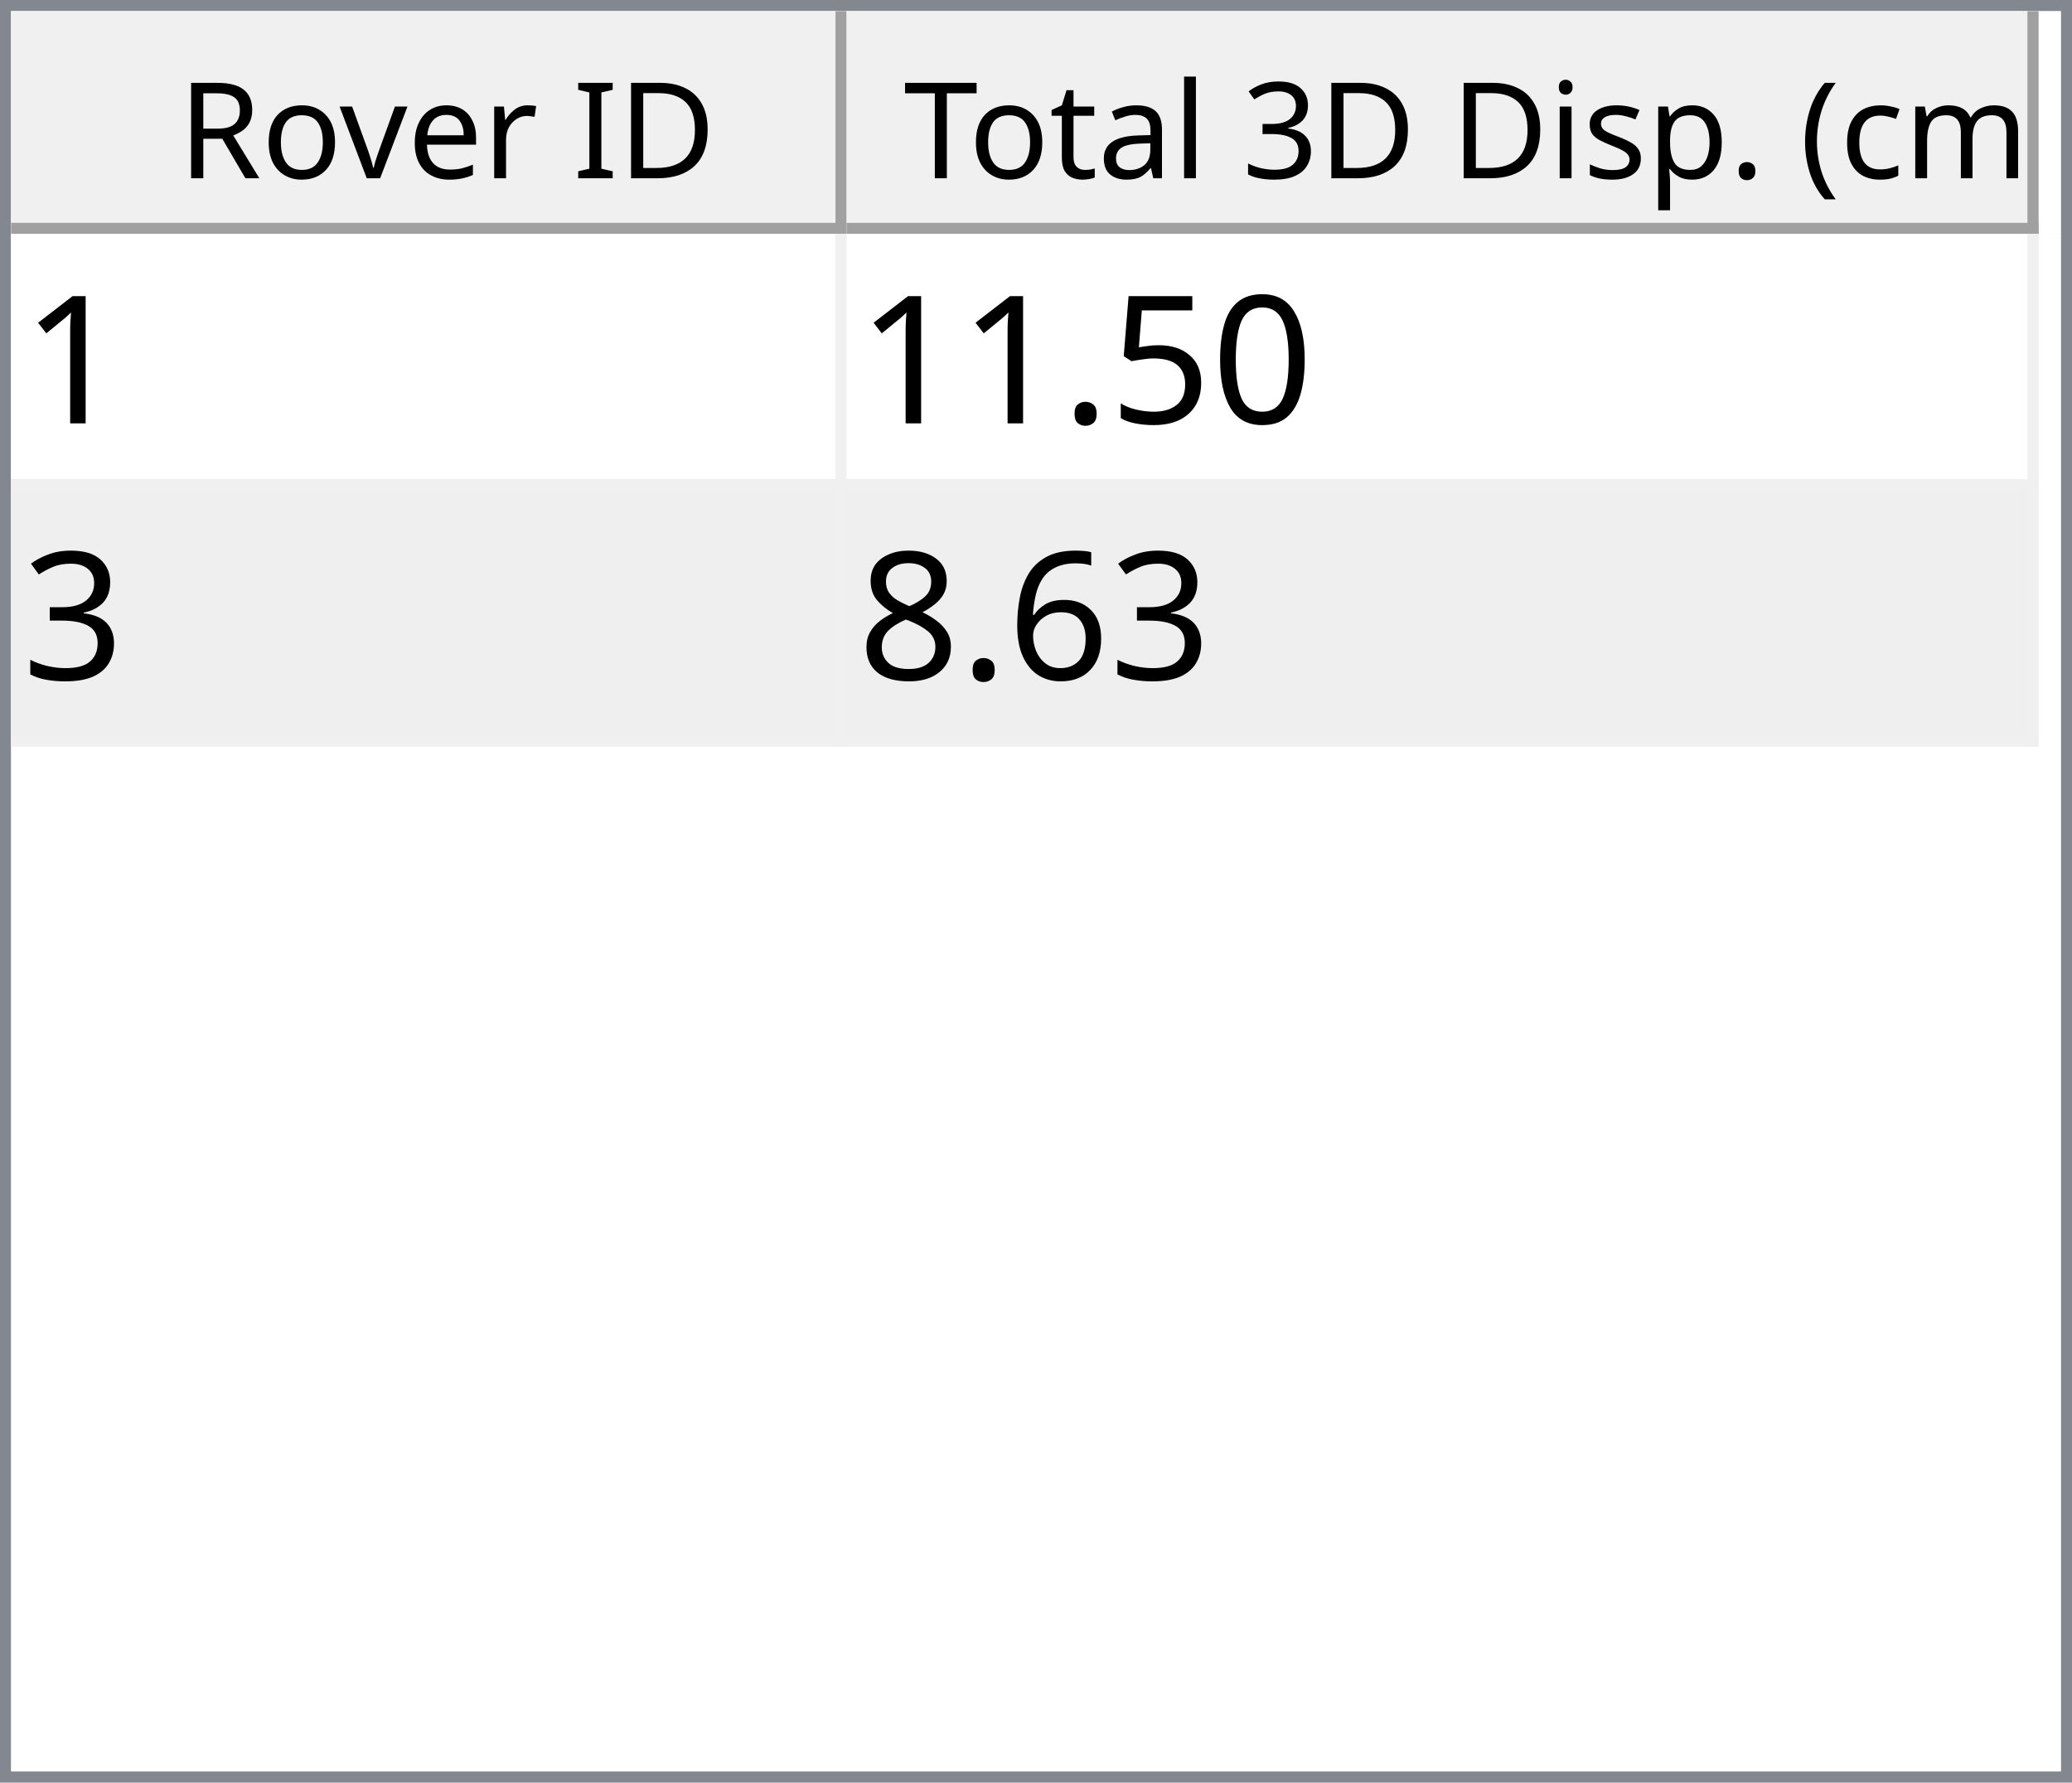
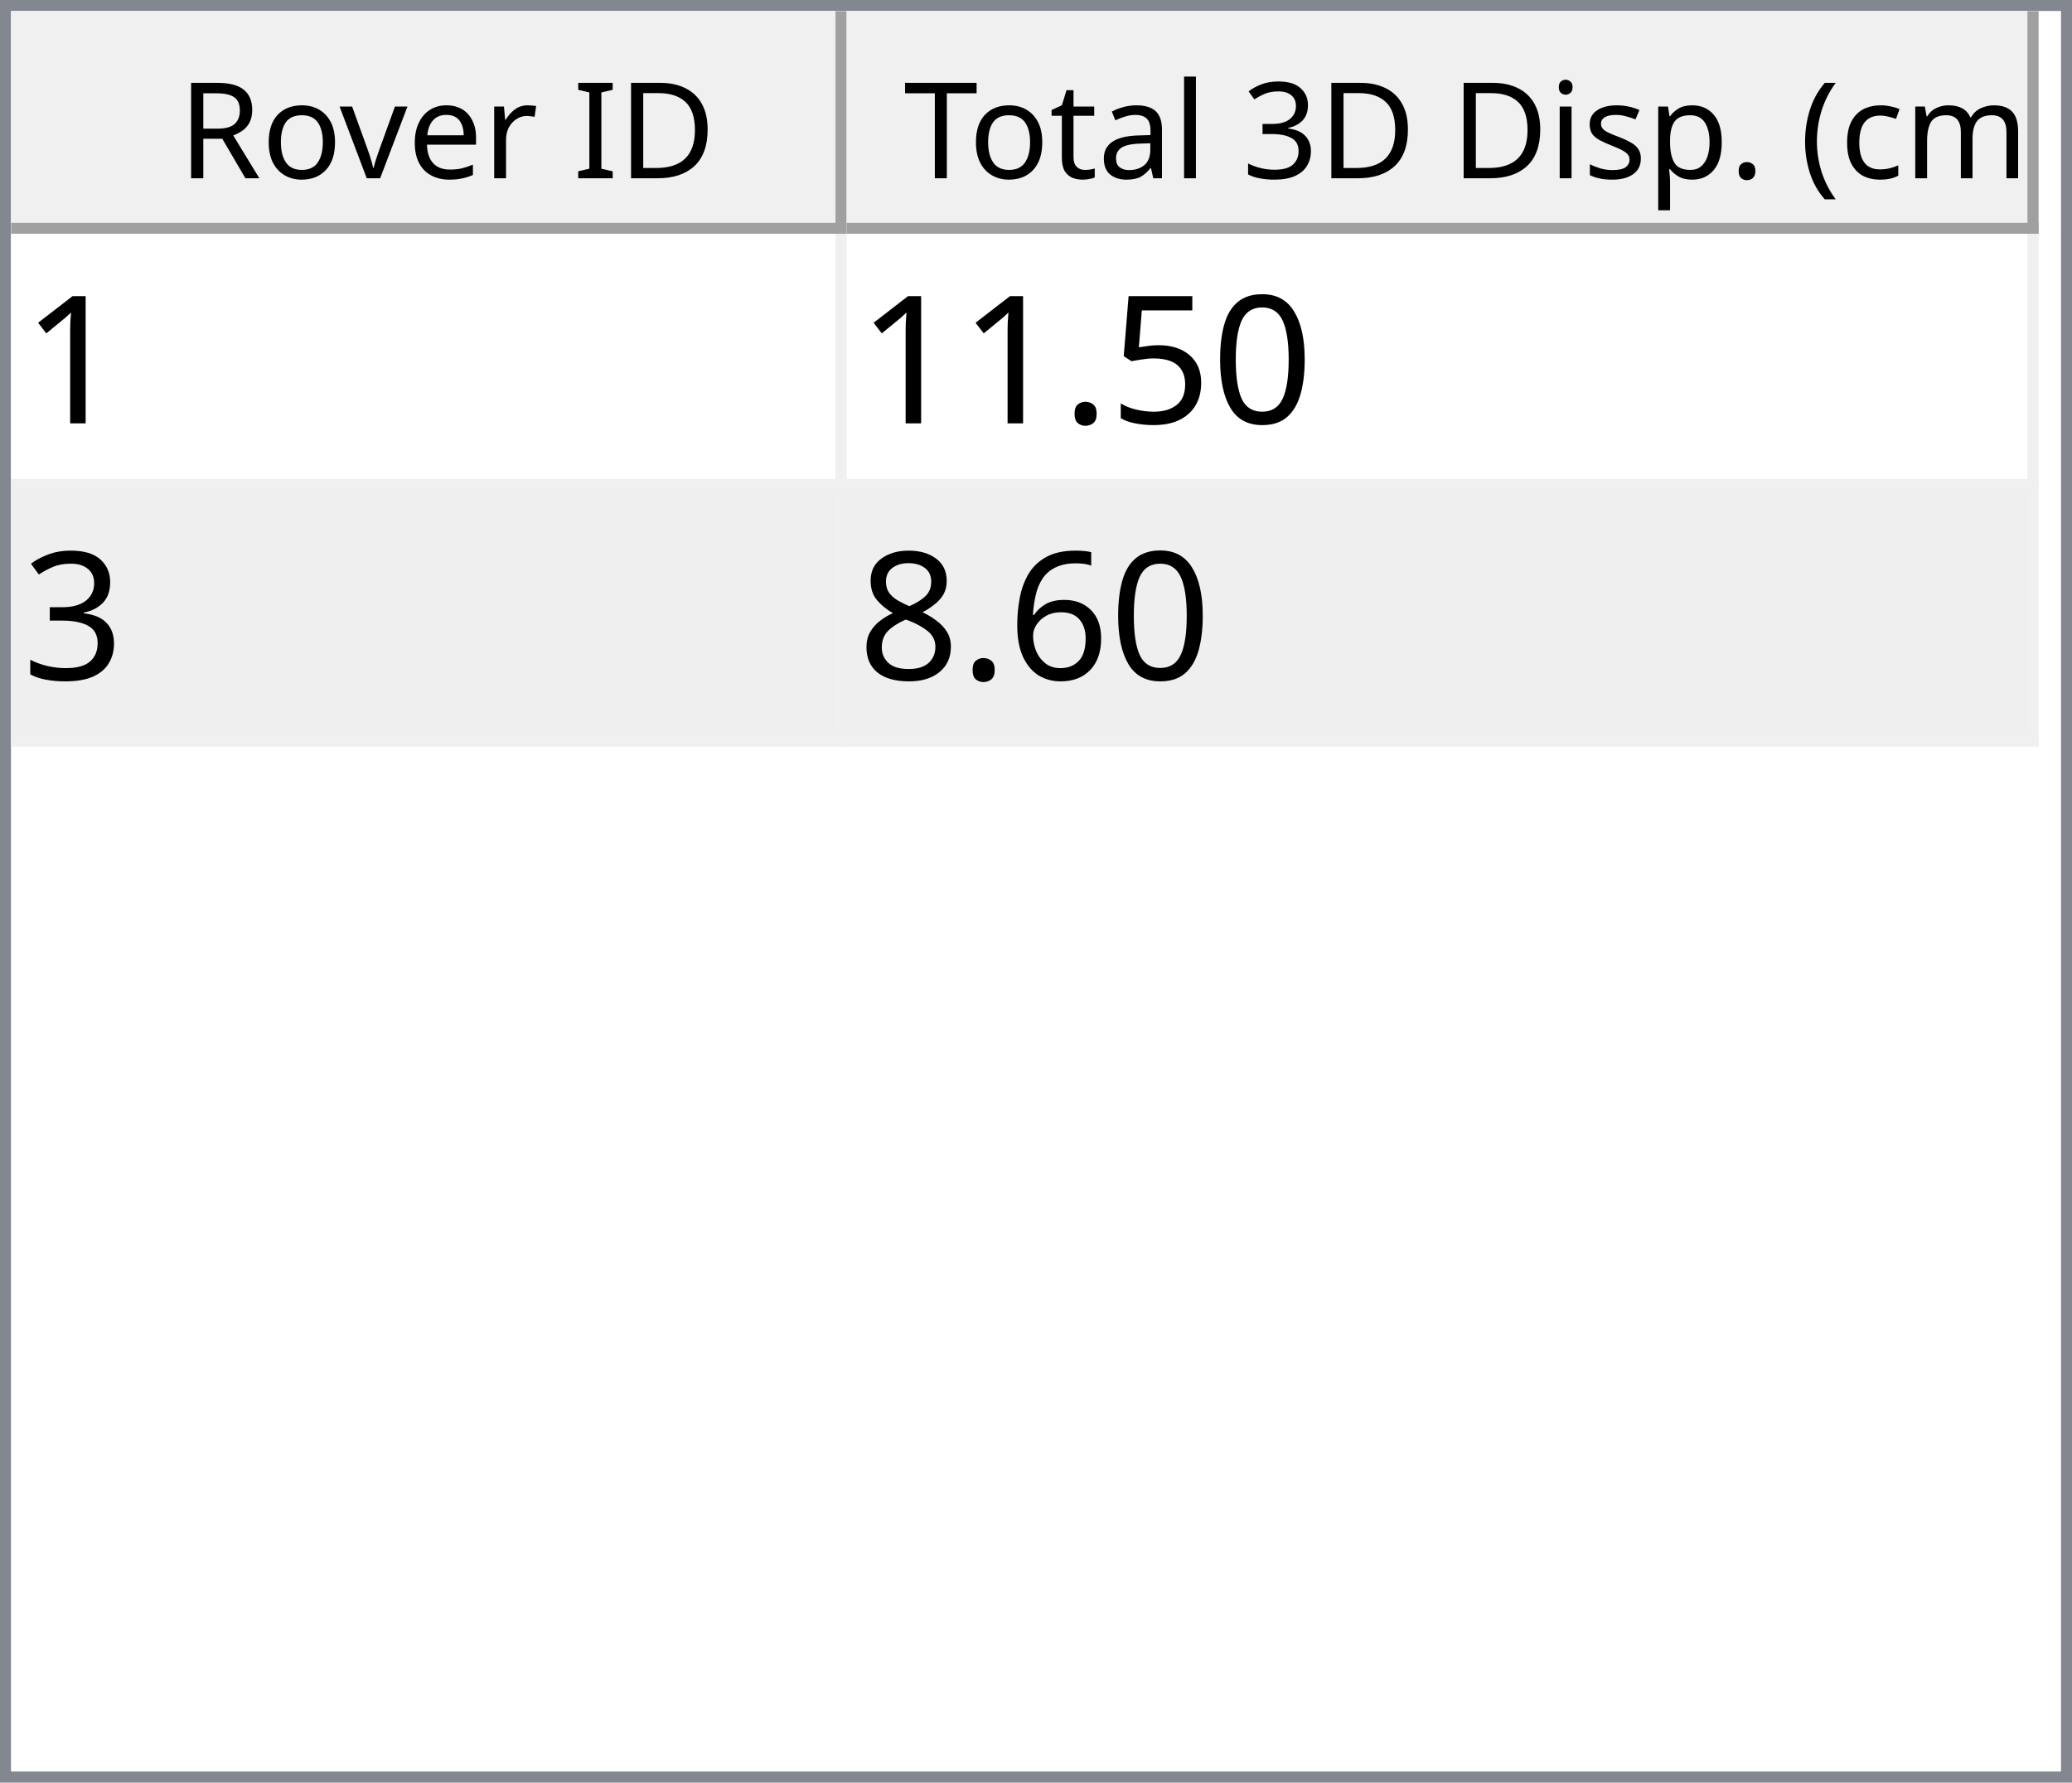
<svg xmlns="http://www.w3.org/2000/svg" style="fill-opacity:1; color-rendering:auto; color-interpolation:auto; text-rendering:auto; stroke:black; stroke-linecap:square; stroke-miterlimit:10; shape-rendering:auto; stroke-opacity:1; fill:black; stroke-dasharray:none; font-weight:normal; stroke-width:1; font-family:'Dialog'; font-style:normal; stroke-linejoin:miter; font-size:12px; stroke-dashoffset:0; image-rendering:auto;" width="186" height="160">
  <defs id="genericDefs" />
  <g>
    <defs id="defs1">
      <clipPath clipPathUnits="userSpaceOnUse" id="clipPath1">
        <path d="M0 0 L186 0 L186 160 L0 160 L0 0 Z" />
      </clipPath>
      <clipPath clipPathUnits="userSpaceOnUse" id="clipPath2">
        <path d="M0 0 L0 160 L186 160 L186 0 Z" />
      </clipPath>
      <clipPath clipPathUnits="userSpaceOnUse" id="clipPath3">
        <path d="M0 0 L0 20 L184 20 L184 0 Z" />
      </clipPath>
      <clipPath clipPathUnits="userSpaceOnUse" id="clipPath4">
        <path d="M0 0 L0 20 L75 20 L75 0 Z" />
      </clipPath>
      <clipPath clipPathUnits="userSpaceOnUse" id="clipPath5">
        <path d="M1 1 L1 19 L74 19 L74 1 Z" />
      </clipPath>
      <clipPath clipPathUnits="userSpaceOnUse" id="clipPath6">
        <path d="M0 0 L0 18 L73 18 L73 0 Z" />
      </clipPath>
      <clipPath clipPathUnits="userSpaceOnUse" id="clipPath7">
        <path d="M-0.5 -0.5 L-0.5 19.5 L74.5 19.5 L74.5 -0.5 Z" />
      </clipPath>
      <clipPath clipPathUnits="userSpaceOnUse" id="clipPath8">
        <path d="M0 0 L0 20 L107 20 L107 0 Z" />
      </clipPath>
      <clipPath clipPathUnits="userSpaceOnUse" id="clipPath9">
        <path d="M1 1 L1 19 L106 19 L106 1 Z" />
      </clipPath>
      <clipPath clipPathUnits="userSpaceOnUse" id="clipPath10">
        <path d="M0 0 L0 18 L105 18 L105 0 Z" />
      </clipPath>
      <clipPath clipPathUnits="userSpaceOnUse" id="clipPath11">
        <path d="M-0.5 -0.5 L-0.5 19.5 L106.5 19.5 L106.5 -0.5 Z" />
      </clipPath>
      <clipPath clipPathUnits="userSpaceOnUse" id="clipPath12">
        <path d="M0 0 L0 138 L184 138 L184 0 Z" />
      </clipPath>
      <clipPath clipPathUnits="userSpaceOnUse" id="clipPath13">
        <path d="M0 0 L0 46 L182 46 L182 0 Z" />
      </clipPath>
      <clipPath clipPathUnits="userSpaceOnUse" id="clipPath14">
        <path d="M-0.5 -0.5 L-0.5 45.5 L181.5 45.5 L181.5 -0.5 Z" />
      </clipPath>
      <clipPath clipPathUnits="userSpaceOnUse" id="clipPath15">
        <path d="M0 0 L0 22 L74 22 L74 0 Z" />
      </clipPath>
      <clipPath clipPathUnits="userSpaceOnUse" id="clipPath16">
        <path d="M0 0 L0 22 L106 22 L106 0 Z" />
      </clipPath>
      <font horiz-adv-x="64.551" id="font1">
        <font-face ascent="107.91" descent="25.098" units-per-em="100" style="font-style:normal; font-family:Segoe UI; font-weight:normal;" />
        <missing-glyph horiz-adv-x="64.551" d="M8.109 0 L8.109 68.266 L56.453 68.266 L56.453 0 L8.109 0 ZM15.328 7.234 L49.219 7.234 L49.219 61.031 L15.328 61.031 L15.328 7.234 Z" />
        <glyph unicode="D" horiz-adv-x="70.117" d="M9.188 0 L9.188 70.016 L28.516 70.016 Q65.531 70.016 65.531 35.891 Q65.531 19.672 55.25 9.836 Q44.969 0 27.734 0 L9.188 0 ZM17.391 62.594 L17.391 7.422 L27.828 7.422 Q41.609 7.422 49.273 14.797 Q56.938 22.172 56.938 35.688 Q56.938 62.594 28.328 62.594 L17.391 62.594 Z" />
        <glyph unicode="I" horiz-adv-x="26.611" d="M17.391 0 L9.188 0 L9.188 70.016 L17.391 70.016 L17.391 0 Z" />
        <glyph unicode=" " horiz-adv-x="27.393" d="" />
        <glyph unicode="r" horiz-adv-x="34.766" d="M34.188 41.891 Q32.078 43.5 28.125 43.5 Q23 43.5 19.555 38.672 Q16.109 33.844 16.109 25.484 L16.109 0 L8.109 0 L8.109 50 L16.109 50 L16.109 39.703 L16.312 39.703 Q18.016 44.969 21.531 47.922 Q25.047 50.875 29.391 50.875 Q32.516 50.875 34.188 50.203 L34.188 41.891 Z" />
        <glyph unicode="e" horiz-adv-x="52.295" d="M48.297 23 L12.984 23 Q13.188 14.656 17.484 10.109 Q21.781 5.562 29.297 5.562 Q37.75 5.562 44.828 11.141 L44.828 3.609 Q38.234 -1.172 27.391 -1.172 Q16.797 -1.172 10.742 5.641 Q4.688 12.453 4.688 24.812 Q4.688 36.469 11.305 43.82 Q17.922 51.172 27.734 51.172 Q37.547 51.172 42.922 44.828 Q48.297 38.484 48.297 27.203 L48.297 23 ZM40.094 29.781 Q40.047 36.719 36.75 40.578 Q33.453 44.438 27.594 44.438 Q21.922 44.438 17.969 40.383 Q14.016 36.328 13.094 29.781 L40.094 29.781 Z" />
        <glyph unicode="v" horiz-adv-x="47.9" d="M47.406 50 L27.484 0 L19.625 0 L0.688 50 L9.469 50 L22.172 13.672 Q23.578 9.672 23.922 6.688 L24.125 6.688 Q24.609 10.453 25.688 13.484 L38.969 50 L47.406 50 Z" />
        <glyph unicode="o" horiz-adv-x="58.594" d="M29 -1.172 Q17.922 -1.172 11.305 5.836 Q4.688 12.844 4.688 24.422 Q4.688 37.016 11.57 44.094 Q18.453 51.172 30.172 51.172 Q41.359 51.172 47.633 44.289 Q53.906 37.406 53.906 25.203 Q53.906 13.234 47.141 6.031 Q40.375 -1.172 29 -1.172 ZM29.594 44.438 Q21.875 44.438 17.383 39.188 Q12.891 33.938 12.891 24.703 Q12.891 15.828 17.43 10.695 Q21.969 5.562 29.594 5.562 Q37.359 5.562 41.531 10.594 Q45.703 15.625 45.703 24.906 Q45.703 34.281 41.531 39.359 Q37.359 44.438 29.594 44.438 Z" />
        <glyph unicode="R" horiz-adv-x="59.814" d="M59.375 0 L49.609 0 L37.891 19.625 Q36.281 22.359 34.766 24.289 Q33.25 26.219 31.664 27.438 Q30.078 28.656 28.25 29.219 Q26.422 29.781 24.125 29.781 L17.391 29.781 L17.391 0 L9.188 0 L9.188 70.016 L30.078 70.016 Q34.672 70.016 38.555 68.867 Q42.438 67.719 45.289 65.375 Q48.141 63.031 49.758 59.547 Q51.375 56.062 51.375 51.375 Q51.375 47.703 50.273 44.656 Q49.172 41.609 47.148 39.211 Q45.125 36.812 42.266 35.133 Q39.406 33.453 35.844 32.516 L35.844 32.328 Q37.594 31.547 38.891 30.547 Q40.188 29.547 41.359 28.18 Q42.531 26.812 43.68 25.078 Q44.828 23.344 46.234 21.047 L59.375 0 ZM17.391 62.594 L17.391 37.203 L28.516 37.203 Q31.594 37.203 34.203 38.133 Q36.812 39.062 38.719 40.797 Q40.625 42.531 41.703 45.047 Q42.781 47.562 42.781 50.688 Q42.781 56.297 39.141 59.445 Q35.5 62.594 28.609 62.594 L17.391 62.594 Z" />
        <glyph unicode=")" horiz-adv-x="30.176" d="M8.297 -15.922 L1.172 -15.922 Q16.406 2.344 16.406 26.812 Q16.406 51.469 1.078 70.016 L8.297 70.016 Q23.531 52.156 23.531 26.703 Q23.531 1.375 8.297 -15.922 Z" />
        <glyph unicode="m" horiz-adv-x="86.133" d="M79.109 0 L71.094 0 L71.094 28.719 Q71.094 37.016 68.531 40.727 Q65.969 44.438 59.906 44.438 Q54.781 44.438 51.195 39.75 Q47.609 35.062 47.609 28.516 L47.609 0 L39.594 0 L39.594 29.688 Q39.594 44.438 28.219 44.438 Q22.953 44.438 19.531 40.016 Q16.109 35.594 16.109 28.516 L16.109 0 L8.109 0 L8.109 50 L16.109 50 L16.109 42.094 L16.312 42.094 Q21.625 51.172 31.844 51.172 Q36.969 51.172 40.773 48.312 Q44.578 45.453 46 40.828 Q51.562 51.172 62.594 51.172 Q79.109 51.172 79.109 30.812 L79.109 0 Z" />
        <glyph unicode="c" horiz-adv-x="46.191" d="M42.188 2.297 Q36.422 -1.172 28.516 -1.172 Q17.828 -1.172 11.258 5.789 Q4.688 12.75 4.688 23.828 Q4.688 36.188 11.766 43.68 Q18.844 51.172 30.672 51.172 Q37.25 51.172 42.281 48.734 L42.281 40.531 Q36.719 44.438 30.375 44.438 Q22.703 44.438 17.797 38.945 Q12.891 33.453 12.891 24.516 Q12.891 15.719 17.508 10.641 Q22.125 5.562 29.891 5.562 Q36.422 5.562 42.188 9.906 L42.188 2.297 Z" />
        <glyph unicode="(" horiz-adv-x="30.176" d="M29.109 -15.922 L21.969 -15.922 Q6.844 1.375 6.844 26.703 Q6.844 52.156 21.969 70.016 L29.203 70.016 Q13.875 51.469 13.875 26.812 Q13.875 2.344 29.109 -15.922 Z" />
        <glyph unicode="." horiz-adv-x="21.68" d="M10.891 -1.078 Q8.641 -1.078 7.055 0.539 Q5.469 2.156 5.469 4.391 Q5.469 6.641 7.055 8.273 Q8.641 9.906 10.891 9.906 Q13.188 9.906 14.797 8.273 Q16.406 6.641 16.406 4.391 Q16.406 2.156 14.797 0.539 Q13.188 -1.078 10.891 -1.078 Z" />
        <glyph unicode="p" horiz-adv-x="58.789" d="M16.312 7.234 L16.109 7.234 L16.109 -23 L8.109 -23 L8.109 50 L16.109 50 L16.109 41.219 L16.312 41.219 Q22.219 51.172 33.594 51.172 Q43.266 51.172 48.688 44.461 Q54.109 37.75 54.109 26.469 Q54.109 13.922 48 6.375 Q41.891 -1.172 31.297 -1.172 Q21.578 -1.172 16.312 7.234 ZM16.109 27.391 L16.109 20.406 Q16.109 14.203 20.141 9.883 Q24.172 5.562 30.375 5.562 Q37.641 5.562 41.773 11.133 Q45.906 16.703 45.906 26.609 Q45.906 34.969 42.047 39.703 Q38.188 44.438 31.594 44.438 Q24.609 44.438 20.359 39.578 Q16.109 34.719 16.109 27.391 Z" />
        <glyph unicode="s" horiz-adv-x="42.432" d="M5.078 1.812 L5.078 10.406 Q11.625 5.562 19.484 5.562 Q30.031 5.562 30.031 12.594 Q30.031 14.594 29.125 15.992 Q28.219 17.391 26.68 18.461 Q25.141 19.531 23.07 20.383 Q21 21.234 18.609 22.172 Q15.281 23.484 12.766 24.828 Q10.25 26.172 8.57 27.859 Q6.891 29.547 6.031 31.695 Q5.172 33.844 5.172 36.719 Q5.172 40.234 6.789 42.945 Q8.406 45.656 11.086 47.484 Q13.766 49.312 17.211 50.242 Q20.656 51.172 24.312 51.172 Q30.812 51.172 35.938 48.922 L35.938 40.828 Q30.422 44.438 23.25 44.438 Q21 44.438 19.195 43.922 Q17.391 43.406 16.094 42.477 Q14.797 41.547 14.086 40.258 Q13.375 38.969 13.375 37.406 Q13.375 35.453 14.086 34.133 Q14.797 32.812 16.164 31.789 Q17.531 30.766 19.484 29.938 Q21.438 29.109 23.922 28.125 Q27.25 26.859 29.883 25.516 Q32.516 24.172 34.375 22.484 Q36.234 20.797 37.234 18.602 Q38.234 16.406 38.234 13.375 Q38.234 9.672 36.602 6.938 Q34.969 4.203 32.234 2.398 Q29.5 0.594 25.93 -0.289 Q22.359 -1.172 18.453 -1.172 Q10.75 -1.172 5.078 1.812 Z" />
        <glyph unicode="i" horiz-adv-x="24.219" d="M12.203 62.703 Q10.062 62.703 8.547 64.164 Q7.031 65.625 7.031 67.875 Q7.031 70.125 8.547 71.609 Q10.062 73.094 12.203 73.094 Q14.406 73.094 15.945 71.609 Q17.484 70.125 17.484 67.875 Q17.484 65.719 15.945 64.211 Q14.406 62.703 12.203 62.703 ZM16.109 0 L8.109 0 L8.109 50 L16.109 50 L16.109 0 Z" />
        <glyph unicode="3" horiz-adv-x="53.906" d="M46.531 19.828 Q46.531 15.094 44.75 11.211 Q42.969 7.328 39.719 4.57 Q36.469 1.812 31.93 0.297 Q27.391 -1.219 21.922 -1.219 Q11.922 -1.219 6 2.594 L6 11.188 Q13.094 5.609 22.219 5.609 Q25.875 5.609 28.828 6.539 Q31.781 7.469 33.906 9.227 Q36.031 10.984 37.18 13.477 Q38.328 15.969 38.328 19.094 Q38.328 32.812 18.797 32.812 L12.984 32.812 L12.984 39.594 L18.5 39.594 Q35.797 39.594 35.797 52.484 Q35.797 64.406 22.609 64.406 Q15.188 64.406 8.688 59.422 L8.688 67.188 Q15.375 71.188 24.609 71.188 Q29 71.188 32.57 69.969 Q36.141 68.75 38.68 66.555 Q41.219 64.359 42.609 61.281 Q44 58.203 44 54.5 Q44 40.672 30.031 36.719 L30.031 36.531 Q33.594 36.141 36.625 34.797 Q39.656 33.453 41.852 31.305 Q44.047 29.156 45.289 26.25 Q46.531 23.344 46.531 19.828 Z" />
        <glyph unicode="l" horiz-adv-x="24.219" d="M16.109 0 L8.109 0 L8.109 74.031 L16.109 74.031 L16.109 0 Z" />
        <glyph unicode="a" horiz-adv-x="50.879" d="M43.891 0 L35.891 0 L35.891 7.812 L35.688 7.812 Q30.469 -1.172 20.312 -1.172 Q12.844 -1.172 8.617 2.781 Q4.391 6.734 4.391 13.281 Q4.391 27.297 20.906 29.594 L35.891 31.688 Q35.891 44.438 25.594 44.438 Q16.547 44.438 9.281 38.281 L9.281 46.484 Q16.656 51.172 26.266 51.172 Q43.891 51.172 43.891 32.516 L43.891 0 ZM35.891 25.297 L23.828 23.641 Q18.266 22.859 15.43 20.875 Q12.594 18.891 12.594 13.875 Q12.594 10.203 15.211 7.883 Q17.828 5.562 22.172 5.562 Q28.125 5.562 32.008 9.742 Q35.891 13.922 35.891 20.312 L35.891 25.297 Z" />
        <glyph unicode="t" horiz-adv-x="33.887" d="M31.297 0.484 Q28.469 -1.078 23.828 -1.078 Q10.688 -1.078 10.688 13.578 L10.688 43.172 L2.094 43.172 L2.094 50 L10.688 50 L10.688 62.203 L18.703 64.797 L18.703 50 L31.297 50 L31.297 43.172 L18.703 43.172 L18.703 14.984 Q18.703 9.969 20.414 7.82 Q22.125 5.672 26.078 5.672 Q29.109 5.672 31.297 7.328 L31.297 0.484 Z" />
        <glyph unicode="T" horiz-adv-x="52.393" d="M50.594 62.594 L30.375 62.594 L30.375 0 L22.172 0 L22.172 62.594 L2 62.594 L2 70.016 L50.594 70.016 L50.594 62.594 Z" />
      </font>
      <font horiz-adv-x="75.0" id="font2">
        <font-face ascent="100.537" descent="21.973" units-per-em="100" style="font-style:normal; font-family:sans-serif; font-weight:normal;" />
        <missing-glyph horiz-adv-x="75.0" d="M12.5 0 L12.5 62.5 L62.5 62.5 L62.5 0 L12.5 0 ZM14.062 1.562 L60.938 1.562 L60.938 60.938 L14.062 60.938 L14.062 1.562 Z" />
        <glyph unicode="1" horiz-adv-x="55.615" d="M37.25 0 L28.469 0 L28.469 56 Q25.297 52.984 20.141 49.953 Q14.984 46.922 10.891 45.406 L10.891 53.906 Q18.266 57.375 23.781 62.305 Q29.297 67.234 31.594 71.875 L37.25 71.875 L37.25 0 Z" />
        <glyph unicode="0" horiz-adv-x="55.615" d="M4.156 35.297 Q4.156 48 6.766 55.742 Q9.375 63.484 14.523 67.68 Q19.672 71.875 27.484 71.875 Q33.25 71.875 37.594 69.555 Q41.938 67.234 44.773 62.867 Q47.609 58.5 49.219 52.227 Q50.828 45.953 50.828 35.297 Q50.828 22.703 48.242 14.969 Q45.656 7.234 40.508 3.008 Q35.359 -1.219 27.484 -1.219 Q17.141 -1.219 11.234 6.203 Q4.156 15.141 4.156 35.297 ZM13.188 35.297 Q13.188 17.672 17.312 11.836 Q21.438 6 27.484 6 Q33.547 6 37.672 11.859 Q41.797 17.719 41.797 35.297 Q41.797 52.984 37.672 58.789 Q33.547 64.594 27.391 64.594 Q21.344 64.594 17.719 59.469 Q13.188 52.938 13.188 35.297 Z" />
        <glyph unicode="5" horiz-adv-x="55.615" d="M4.156 18.75 L13.375 19.531 Q14.406 12.797 18.141 9.398 Q21.875 6 27.156 6 Q33.5 6 37.891 10.789 Q42.281 15.578 42.281 23.484 Q42.281 31 38.062 35.352 Q33.844 39.703 27 39.703 Q22.75 39.703 19.336 37.773 Q15.922 35.844 13.969 32.766 L5.719 33.844 L12.641 70.609 L48.25 70.609 L48.25 62.203 L19.672 62.203 L15.828 42.969 Q22.266 47.469 29.344 47.469 Q38.719 47.469 45.164 40.969 Q51.609 34.469 51.609 24.266 Q51.609 14.547 45.953 7.469 Q39.062 -1.219 27.156 -1.219 Q17.391 -1.219 11.211 4.25 Q5.031 9.719 4.156 18.75 Z" />
        <glyph unicode="." horiz-adv-x="27.783" d="M9.078 0 L9.078 10.016 L19.094 10.016 L19.094 0 L9.078 0 Z" />
        <glyph unicode="3" horiz-adv-x="55.615" d="M4.203 18.891 L12.984 20.062 Q14.5 12.594 18.141 9.297 Q21.781 6 27 6 Q33.203 6 37.477 10.297 Q41.75 14.594 41.75 20.953 Q41.75 27 37.797 30.93 Q33.844 34.859 27.734 34.859 Q25.25 34.859 21.531 33.891 L22.516 41.609 Q23.391 41.5 23.922 41.5 Q29.547 41.5 34.039 44.43 Q38.531 47.359 38.531 53.469 Q38.531 58.297 35.258 61.477 Q31.984 64.656 26.812 64.656 Q21.688 64.656 18.266 61.43 Q14.844 58.203 13.875 51.766 L5.078 53.328 Q6.688 62.156 12.398 67.016 Q18.109 71.875 26.609 71.875 Q32.469 71.875 37.398 69.359 Q42.328 66.844 44.945 62.5 Q47.562 58.156 47.562 53.266 Q47.562 48.641 45.07 44.828 Q42.578 41.016 37.703 38.766 Q44.047 37.312 47.562 32.695 Q51.078 28.078 51.078 21.141 Q51.078 11.766 44.242 5.25 Q37.406 -1.266 26.953 -1.266 Q17.531 -1.266 11.305 4.352 Q5.078 9.969 4.203 18.891 Z" />
        <glyph unicode="6" horiz-adv-x="55.615" d="M49.75 54.047 L41.016 53.375 Q39.844 58.547 37.703 60.891 Q34.125 64.656 28.906 64.656 Q24.703 64.656 21.531 62.312 Q17.391 59.281 14.992 53.469 Q12.594 47.656 12.5 36.922 Q15.672 41.75 20.266 44.094 Q24.859 46.438 29.891 46.438 Q38.672 46.438 44.852 39.969 Q51.031 33.5 51.031 23.25 Q51.031 16.5 48.125 10.719 Q45.219 4.938 40.141 1.859 Q35.062 -1.219 28.609 -1.219 Q17.625 -1.219 10.695 6.859 Q3.766 14.938 3.766 33.5 Q3.766 54.25 11.422 63.672 Q18.109 71.875 29.438 71.875 Q37.891 71.875 43.289 67.141 Q48.688 62.406 49.75 54.047 ZM13.875 23.188 Q13.875 18.656 15.797 14.508 Q17.719 10.359 21.188 8.18 Q24.656 6 28.469 6 Q34.031 6 38.039 10.492 Q42.047 14.984 42.047 22.703 Q42.047 30.125 38.086 34.398 Q34.125 38.672 28.125 38.672 Q22.172 38.672 18.023 34.398 Q13.875 30.125 13.875 23.188 Z" />
        <glyph unicode="8" horiz-adv-x="55.615" d="M17.672 38.812 Q12.203 40.828 9.57 44.539 Q6.938 48.25 6.938 53.422 Q6.938 61.234 12.555 66.555 Q18.172 71.875 27.484 71.875 Q36.859 71.875 42.578 66.43 Q48.297 60.984 48.297 53.172 Q48.297 48.188 45.68 44.508 Q43.062 40.828 37.75 38.812 Q44.344 36.672 47.781 31.883 Q51.219 27.094 51.219 20.453 Q51.219 11.281 44.727 5.031 Q38.234 -1.219 27.641 -1.219 Q17.047 -1.219 10.547 5.055 Q4.047 11.328 4.047 20.703 Q4.047 27.688 7.594 32.398 Q11.141 37.109 17.672 38.812 ZM15.922 53.719 Q15.922 48.641 19.195 45.414 Q22.469 42.188 27.688 42.188 Q32.766 42.188 36.016 45.383 Q39.266 48.578 39.266 53.219 Q39.266 58.062 35.914 61.359 Q32.562 64.656 27.594 64.656 Q22.562 64.656 19.242 61.43 Q15.922 58.203 15.922 53.719 ZM13.094 20.656 Q13.094 16.891 14.875 13.375 Q16.656 9.859 20.172 7.93 Q23.688 6 27.734 6 Q34.031 6 38.133 10.055 Q42.234 14.109 42.234 20.359 Q42.234 26.703 38.016 30.859 Q33.797 35.016 27.438 35.016 Q21.234 35.016 17.164 30.914 Q13.094 26.812 13.094 20.656 Z" />
      </font>
    </defs>
    <g style="fill:white; stroke:white;">
      <rect x="0" y="0" width="186" style="clip-path:url(#clipPath1); stroke:none;" height="160" />
    </g>
    <g style="fill:white; text-rendering:optimizeSpeed; color-rendering:optimizeSpeed; image-rendering:optimizeSpeed; shape-rendering:crispEdges; stroke:white; color-interpolation:sRGB;">
      <rect x="0" width="186" height="160" y="0" style="stroke:none;" />
      <path style="stroke:none;" d="M0 160 L186 160 L186 0 L0 0 Z" />
    </g>
    <g style="fill:rgb(240,240,240); font-family:'Segoe UI'; stroke:rgb(240,240,240);">
      <rect x="0" y="0" width="186" style="clip-path:url(#clipPath2); stroke:none;" height="160" />
    </g>
    <g style="fill:rgb(130,135,144); font-family:'Segoe UI'; stroke:rgb(130,135,144);">
      <path d="M0 0 L186 0 L186 160 L0 160 L0 0 ZM1 1 L185 1 L185 159 L1 159 L1 1 Z" style="fill-rule:evenodd; clip-path:url(#clipPath2); stroke:none;" />
    </g>
    <g style="fill:white; font-family:'Segoe UI'; stroke:white;" transform="translate(1,1)">
      <rect x="0" y="0" width="184" style="clip-path:url(#clipPath3); stroke:none;" height="20" />
    </g>
    <g style="fill:rgb(240,240,240); font-family:'Segoe UI'; stroke:rgb(240,240,240);" transform="translate(1,1)">
      <rect x="0" y="0" width="75" style="clip-path:url(#clipPath4); stroke:none;" height="20" />
    </g>
    <g style="font-family:'Segoe UI';" transform="translate(2,2)">
      <text x="14" xml:space="preserve" y="14" style="clip-path:url(#clipPath6); stroke:none;">Rover ID</text>
    </g>
    <g style="fill:rgb(160,160,160); font-family:'Segoe UI'; stroke:rgb(160,160,160); stroke-linejoin:bevel;" transform="translate(1.5,1.5)">
      <line x1="74" x2="74" y1="0" style="fill:none; clip-path:url(#clipPath7);" y2="19" />
    </g>
    <g style="fill:rgb(160,160,160); font-family:'Segoe UI'; stroke:rgb(160,160,160); stroke-linejoin:bevel;" transform="matrix(1,0,0,1,1,1) translate(0.5,0.5)">
      <line x1="0" x2="74" y1="19" style="fill:none; clip-path:url(#clipPath7);" y2="19" />
    </g>
    <g style="fill:rgb(240,240,240); font-family:'Segoe UI'; stroke:rgb(240,240,240);" transform="translate(76,1)">
      <rect x="0" y="0" width="107" style="clip-path:url(#clipPath8); stroke:none;" height="20" />
    </g>
    <g style="font-family:'Segoe UI';" transform="translate(77,2)">
      <text x="1" xml:space="preserve" y="14" style="clip-path:url(#clipPath10); stroke:none;"> Total 3D Disp. (cm)</text>
    </g>
    <g style="fill:rgb(160,160,160); font-family:'Segoe UI'; stroke:rgb(160,160,160); stroke-linejoin:bevel;" transform="translate(76.5,1.5)">
      <line x1="106" x2="106" y1="0" style="fill:none; clip-path:url(#clipPath11);" y2="19" />
    </g>
    <g style="fill:rgb(160,160,160); font-family:'Segoe UI'; stroke:rgb(160,160,160); stroke-linejoin:bevel;" transform="matrix(1,0,0,1,76,1) translate(0.5,0.5)">
      <line x1="0" x2="106" y1="19" style="fill:none; clip-path:url(#clipPath11);" y2="19" />
    </g>
    <g style="fill:white; font-family:'Segoe UI'; stroke:white;" transform="translate(1,21)">
      <rect x="0" y="0" width="184" style="clip-path:url(#clipPath12); stroke:none;" height="138" />
    </g>
    <g style="fill:rgb(240,240,240); font-size:16px; font-family:sans-serif; stroke:rgb(240,240,240);" transform="translate(1,21)">
      <rect x="0" y="0" width="182" style="clip-path:url(#clipPath13); stroke:none;" height="46" />
      <line transform="translate(0.5,0.5)" x1="0" x2="181" y1="22" style="clip-path:url(#clipPath14); fill:none; stroke-linejoin:bevel;" y2="22" />
    </g>
    <g transform="matrix(1,0,0,1,1,21) translate(0.5,0.5)" style="fill:rgb(240,240,240); font-size:16px; font-family:sans-serif; stroke:rgb(240,240,240); stroke-linejoin:bevel;">
      <line x1="0" x2="181" y1="45" style="fill:none; clip-path:url(#clipPath14);" y2="45" />
    </g>
    <g transform="matrix(1,0,0,1,1,21) translate(0.5,0.5)" style="fill:rgb(240,240,240); font-size:16px; font-family:sans-serif; stroke:rgb(240,240,240); stroke-linejoin:bevel;">
      <line x1="74" x2="74" y1="0" style="fill:none; clip-path:url(#clipPath14);" y2="45" />
    </g>
    <g transform="matrix(1,0,0,1,1,21) translate(0.5,0.5)" style="fill:rgb(240,240,240); font-size:16px; font-family:sans-serif; stroke:rgb(240,240,240); stroke-linejoin:bevel;">
      <line x1="181" x2="181" y1="0" style="fill:none; clip-path:url(#clipPath14);" y2="45" />
    </g>
    <g style="fill:white; font-size:16px; font-family:sans-serif; stroke:white;" transform="matrix(1,0,0,1,1,21)">
      <rect x="0" y="0" width="74" style="clip-path:url(#clipPath15); stroke:none;" height="22" />
      <text x="1" y="17" style="fill:black; clip-path:url(#clipPath15); stroke:none;" xml:space="preserve">1</text>
    </g>
    <g style="fill:white; font-size:16px; font-family:sans-serif; stroke:white;" transform="matrix(1,0,0,1,1,21) translate(75,0)">
      <rect x="0" y="0" width="106" style="clip-path:url(#clipPath16); stroke:none;" height="22" />
      <text x="1" y="17" style="fill:black; clip-path:url(#clipPath16); stroke:none;" xml:space="preserve">11.50</text>
    </g>
    <g style="fill:rgb(239,239,239); font-size:16px; font-family:sans-serif; stroke:rgb(239,239,239);" transform="matrix(1,0,0,1,1,21) translate(0,23)">
      <rect x="0" y="0" width="74" style="clip-path:url(#clipPath15); stroke:none;" height="22" />
      <text x="1" y="17" style="fill:black; clip-path:url(#clipPath15); stroke:none;" xml:space="preserve">3</text>
    </g>
    <g style="fill:rgb(239,239,239); font-size:16px; font-family:sans-serif; stroke:rgb(239,239,239);" transform="matrix(1,0,0,1,1,21) translate(75,23)">
      <rect x="0" y="0" width="106" style="clip-path:url(#clipPath16); stroke:none;" height="22" />
-       <text x="1" y="17" style="fill:black; clip-path:url(#clipPath16); stroke:none;" xml:space="preserve">8.63</text>
+       <text x="1" y="17" style="fill:black; clip-path:url(#clipPath16); stroke:none;" xml:space="preserve">8.60</text>
    </g>
  </g>
</svg>
